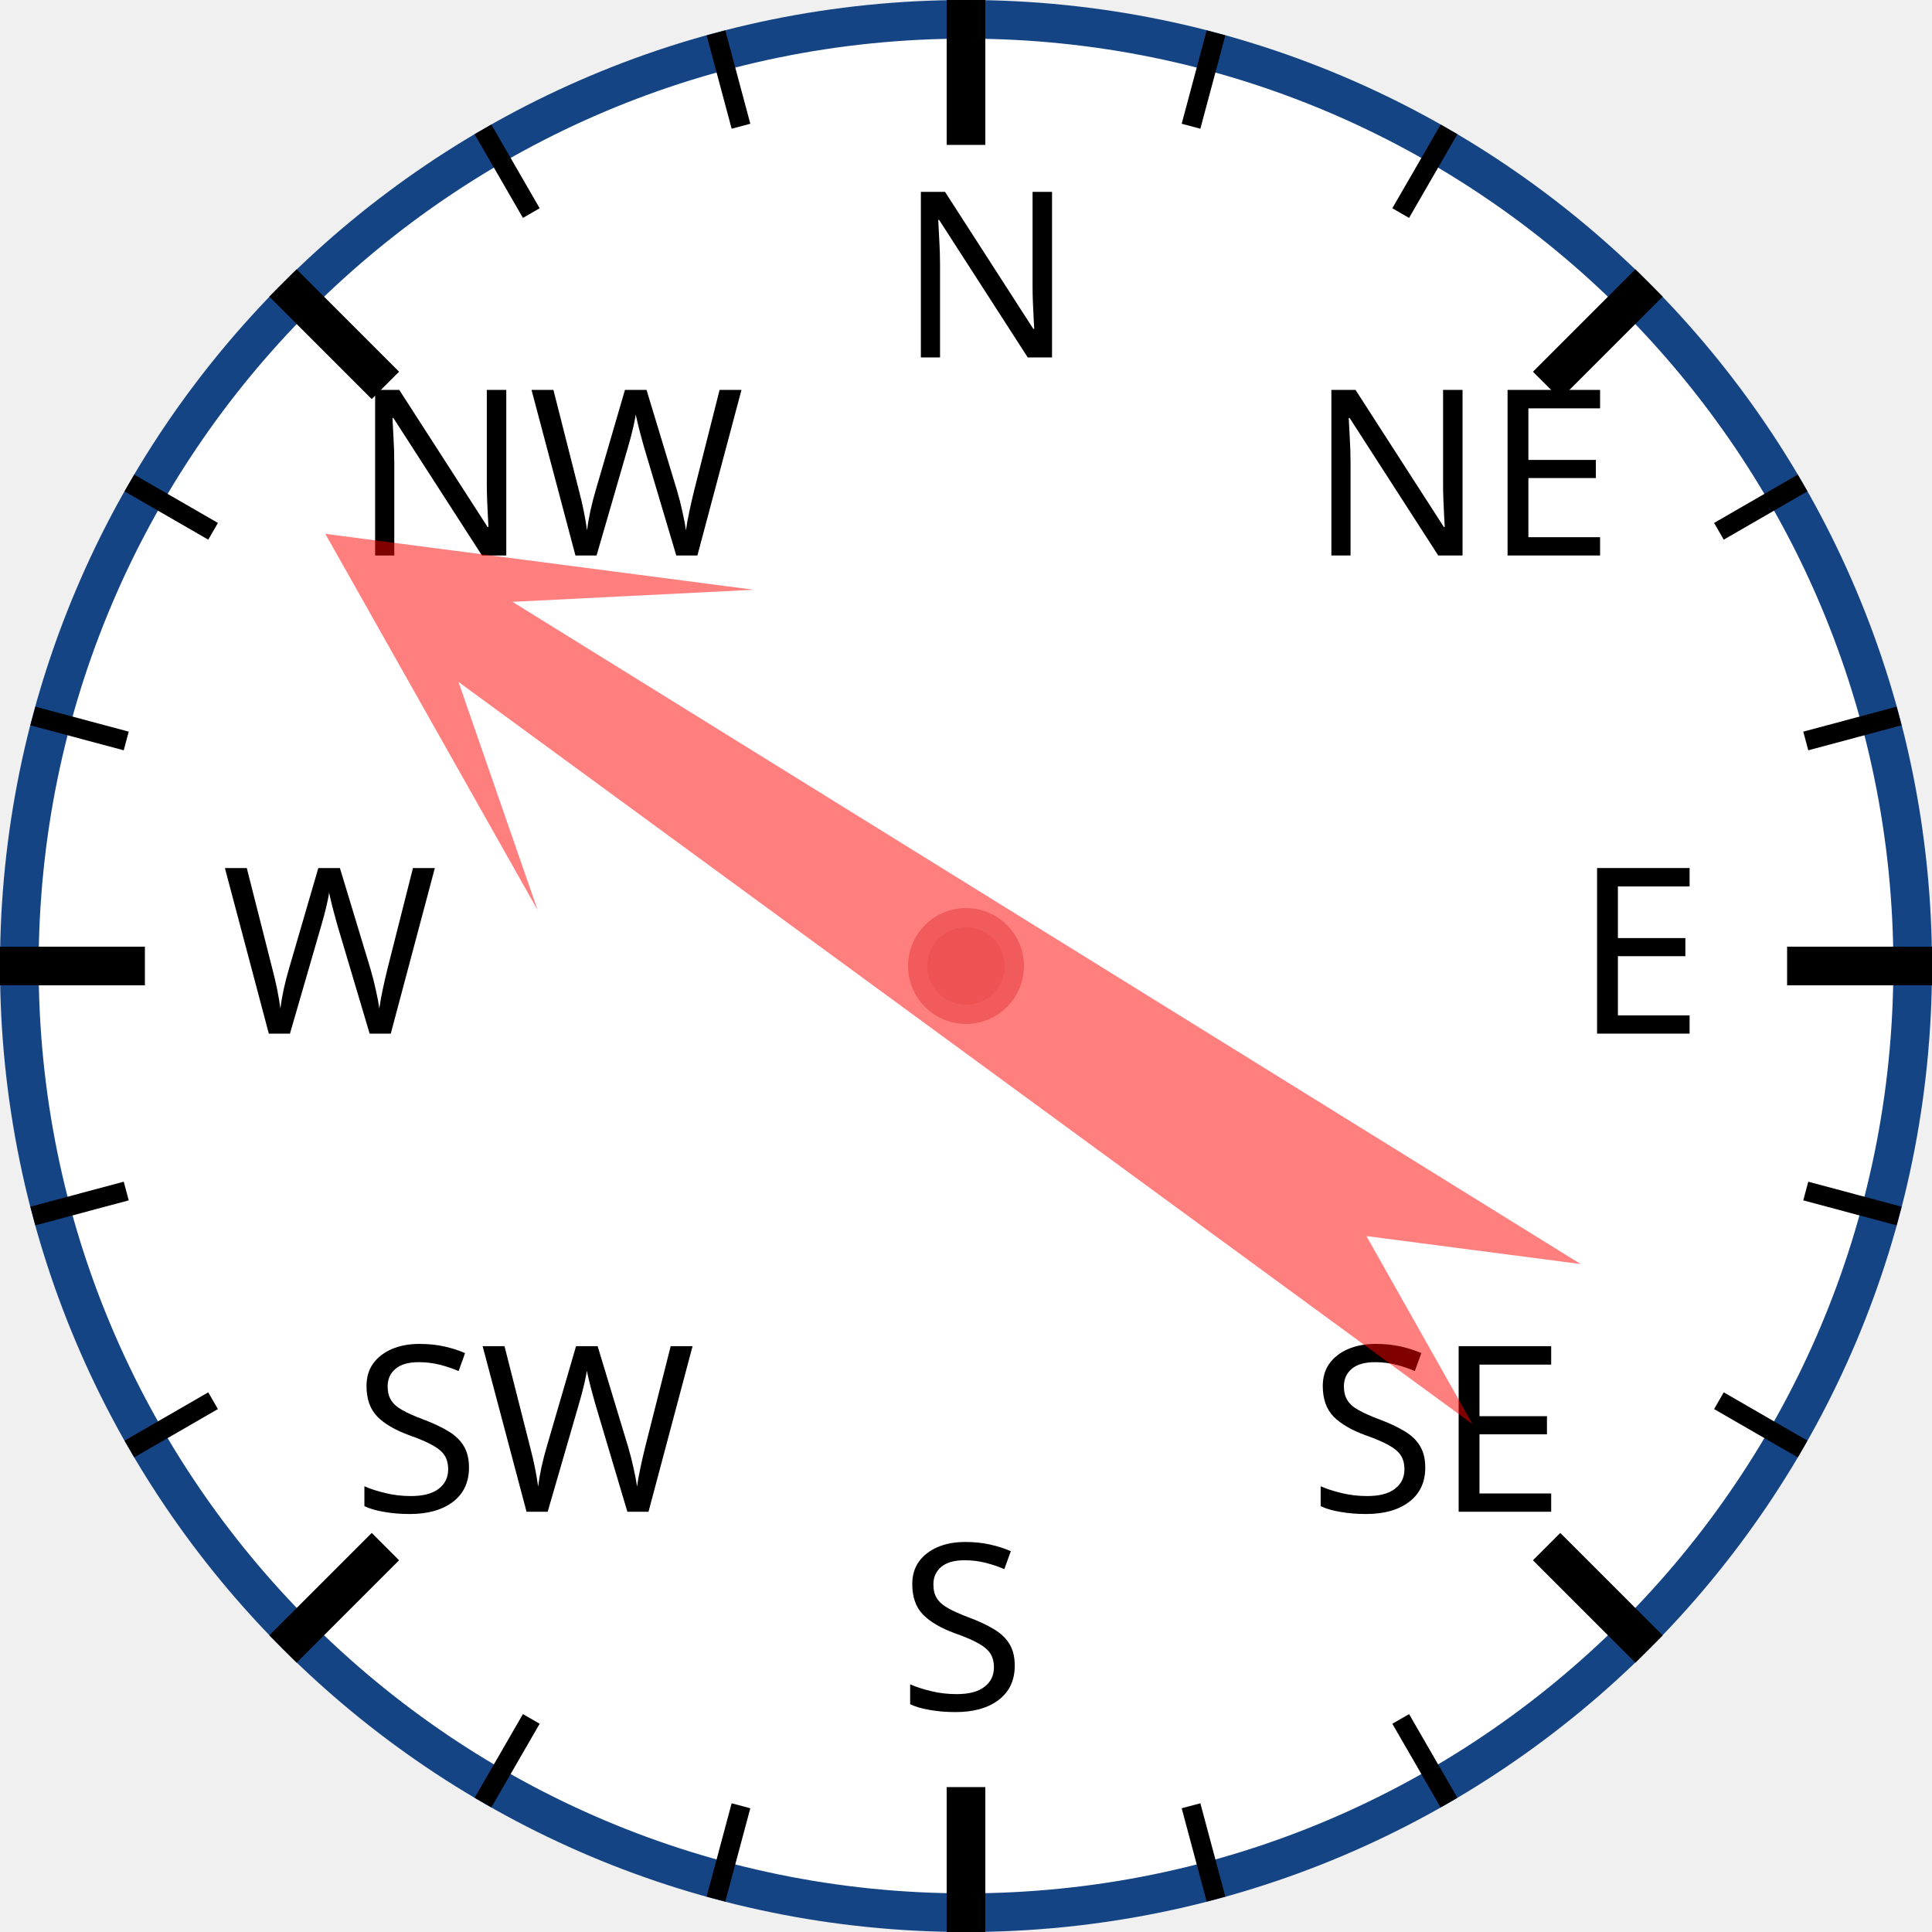
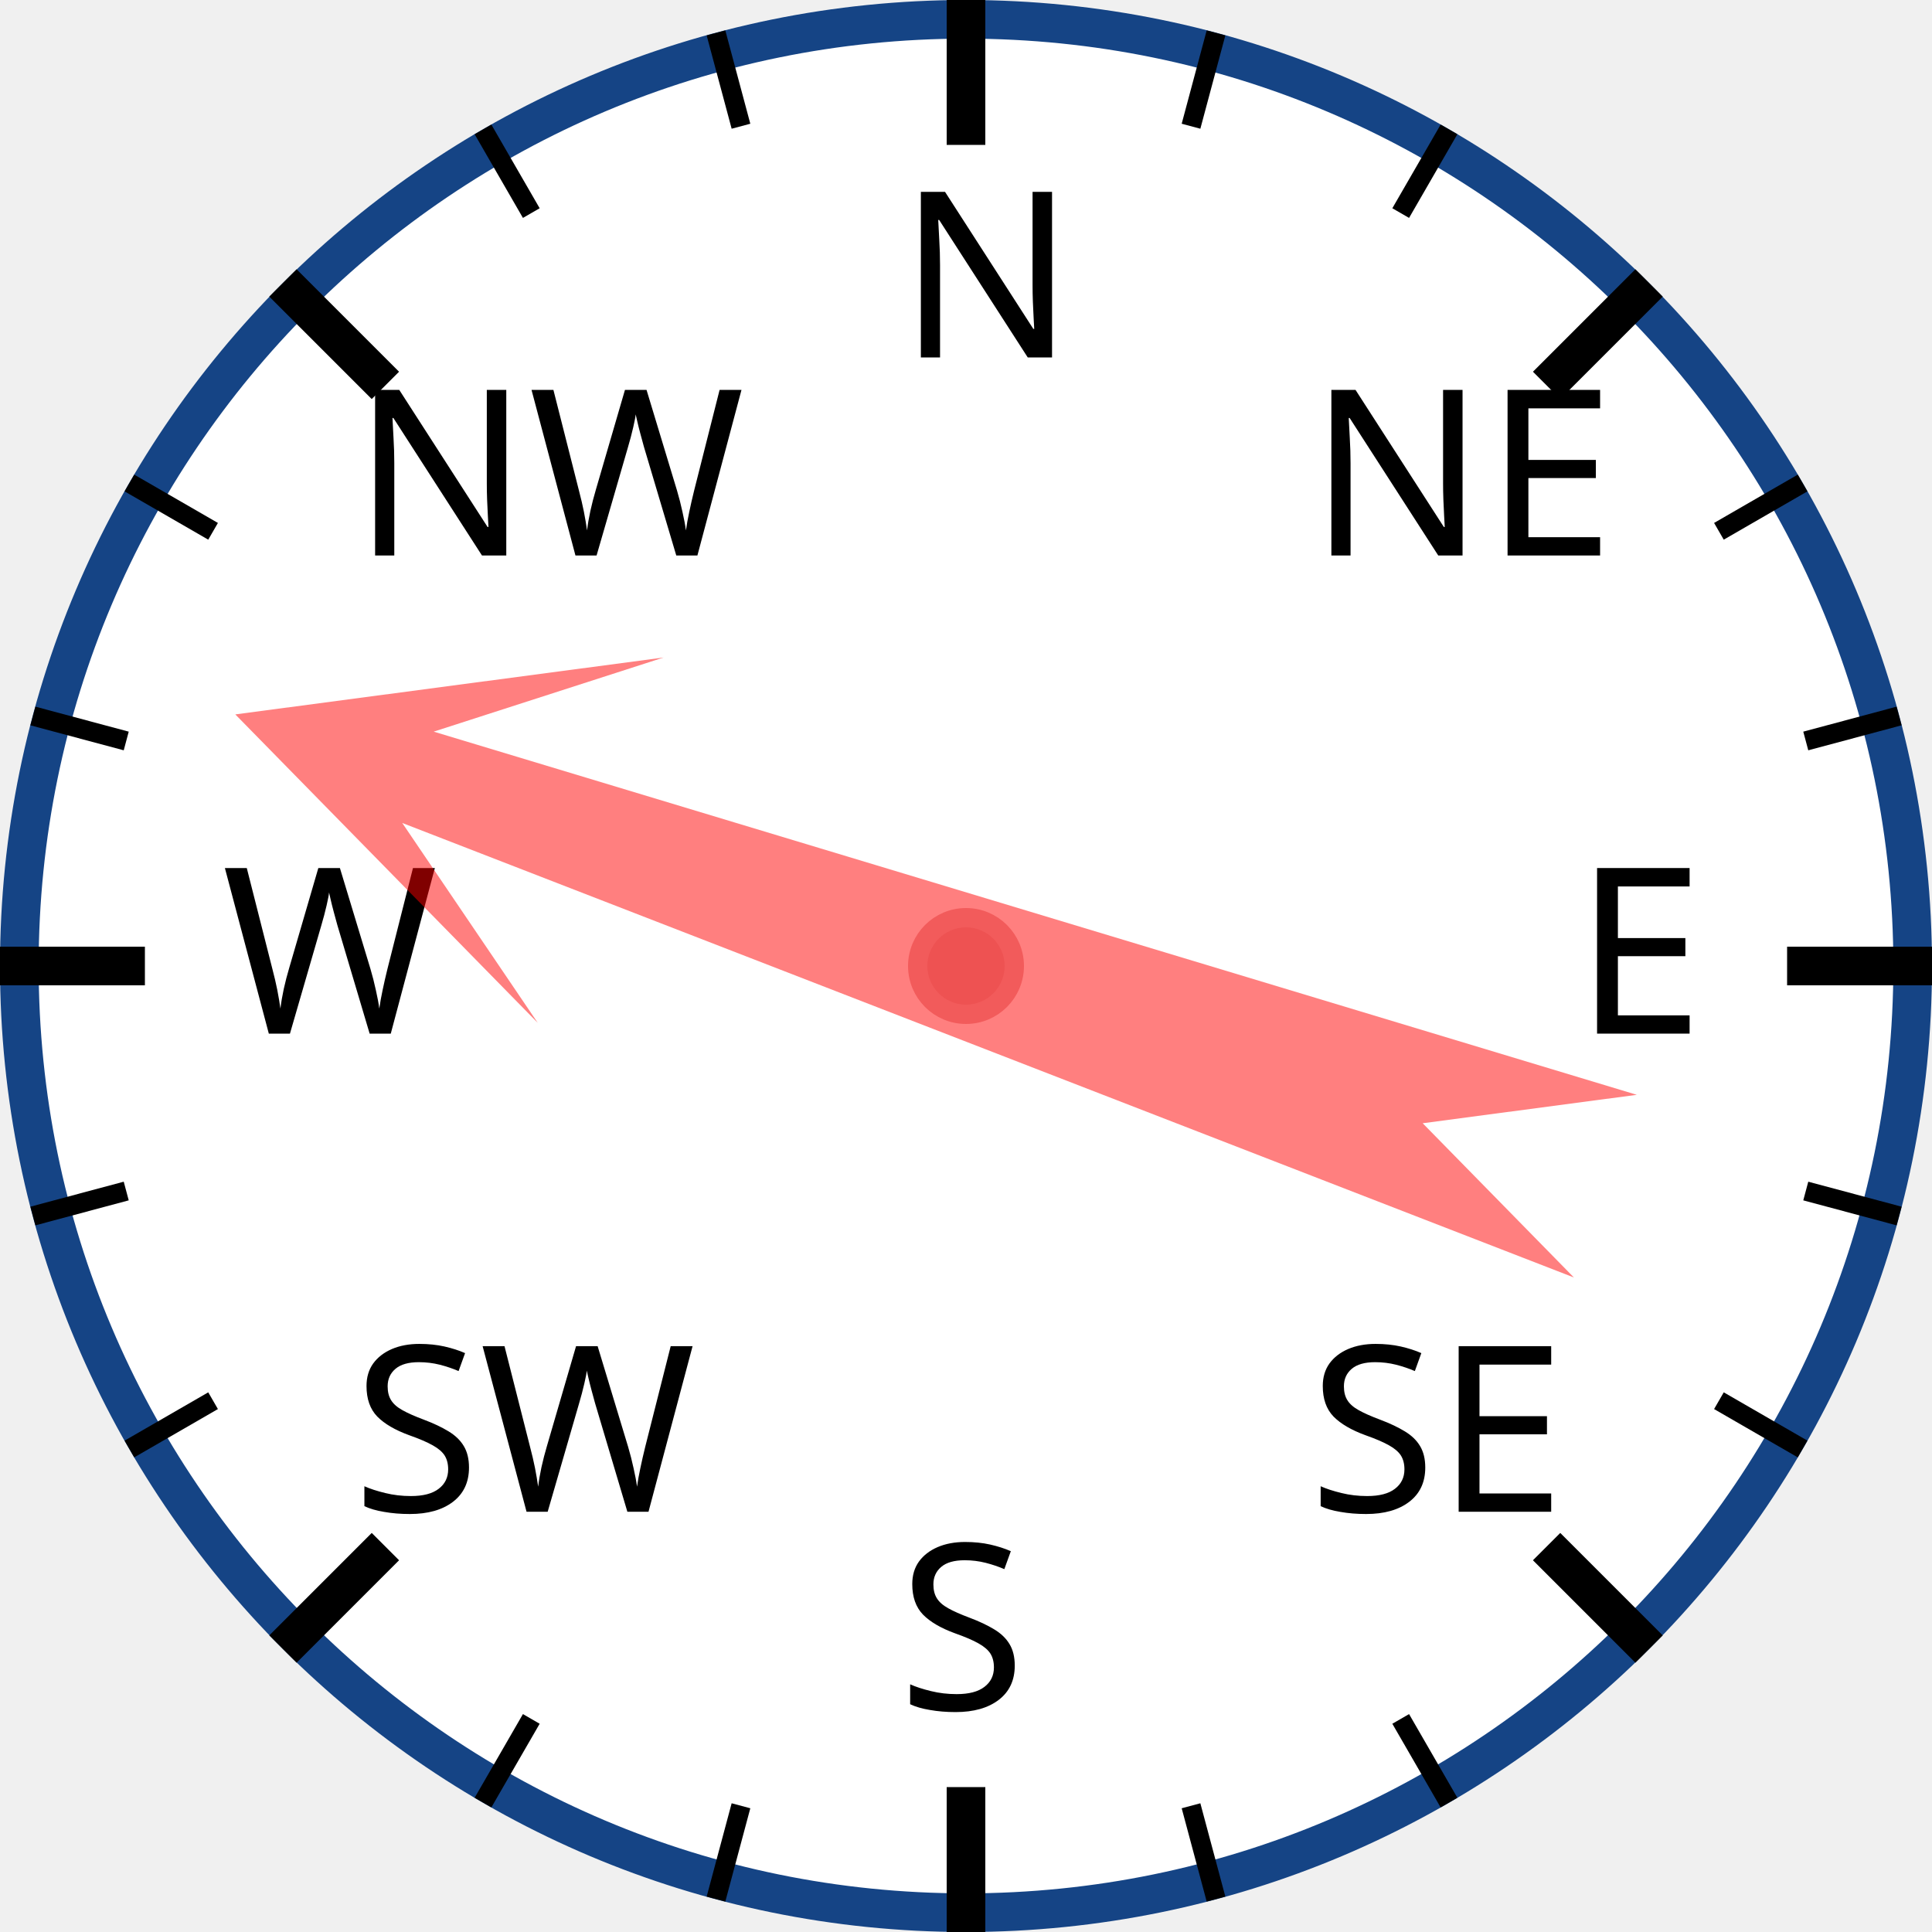
<svg xmlns="http://www.w3.org/2000/svg" width="120px" height="120px" viewBox="0 0 200 200">
  <circle cx="100" cy="100" r="98" style="fill: white; stroke: #154485; stroke-width: 4;" />
  <text x="93.0" y="37.0" style="font-family: sans-serif; font-size: 18pt;">N</text>
  <line x1="100.0" y1="0.0" x2="100.0" y2="15.0" style="stroke: black; stroke-width: 4;" />
  <line x1="74.118" y1="3.407" x2="76.706" y2="13.067" style="stroke: black; stroke-width: 2;" />
  <line x1="50" y1="13.397" x2="55" y2="22.058" style="stroke: black; stroke-width: 2;" />
  <text x="36.503" y="57.503" style="font-family: sans-serif; font-size: 18pt;">NW</text>
  <line x1="29.289" y1="29.289" x2="39.896" y2="39.896" style="stroke: black; stroke-width: 4;" />
  <line x1="13.397" y1="50" x2="22.058" y2="55" style="stroke: black; stroke-width: 2;" />
  <line x1="3.407" y1="74.118" x2="13.067" y2="76.706" style="stroke: black; stroke-width: 2;" />
  <text x="23.0" y="107.0" style="font-family: sans-serif; font-size: 18pt;">W</text>
  <line x1="0.0" y1="100.0" x2="15.0" y2="100.0" style="stroke: black; stroke-width: 4;" />
  <line x1="3.407" y1="125.882" x2="13.067" y2="123.294" style="stroke: black; stroke-width: 2;" />
  <line x1="13.397" y1="150" x2="22.058" y2="145" style="stroke: black; stroke-width: 2;" />
  <text x="36.503" y="156.497" style="font-family: sans-serif; font-size: 18pt;">SW</text>
  <line x1="29.289" y1="170.711" x2="39.896" y2="160.104" style="stroke: black; stroke-width: 4;" />
  <line x1="50" y1="186.603" x2="55" y2="177.942" style="stroke: black; stroke-width: 2;" />
  <line x1="74.118" y1="196.593" x2="76.706" y2="186.933" style="stroke: black; stroke-width: 2;" />
  <text x="93" y="177.0" style="font-family: sans-serif; font-size: 18pt;">S</text>
  <line x1="100" y1="200.0" x2="100" y2="185.0" style="stroke: black; stroke-width: 4;" />
  <line x1="125.882" y1="196.593" x2="123.294" y2="186.933" style="stroke: black; stroke-width: 2;" />
  <line x1="150.0" y1="186.603" x2="145.0" y2="177.942" style="stroke: black; stroke-width: 2;" />
  <text x="135.497" y="156.497" style="font-family: sans-serif; font-size: 18pt;">SE</text>
  <line x1="170.711" y1="170.711" x2="160.104" y2="160.104" style="stroke: black; stroke-width: 4;" />
  <line x1="186.603" y1="150" x2="177.942" y2="145" style="stroke: black; stroke-width: 2;" />
  <line x1="196.593" y1="125.882" x2="186.933" y2="123.294" style="stroke: black; stroke-width: 2;" />
  <text x="163.0" y="107" style="font-family: sans-serif; font-size: 18pt;">E</text>
  <line x1="200.0" y1="100" x2="185.0" y2="100" style="stroke: black; stroke-width: 4;" />
  <line x1="196.593" y1="74.118" x2="186.933" y2="76.706" style="stroke: black; stroke-width: 2;" />
  <line x1="186.603" y1="50" x2="177.942" y2="55" style="stroke: black; stroke-width: 2;" />
  <text x="135.497" y="57.503" style="font-family: sans-serif; font-size: 18pt;">NE</text>
  <line x1="170.711" y1="29.289" x2="160.104" y2="39.896" style="stroke: black; stroke-width: 4;" />
  <line x1="150" y1="13.397" x2="145" y2="22.058" style="stroke: black; stroke-width: 2;" />
  <line x1="125.882" y1="3.407" x2="123.294" y2="13.067" style="stroke: black; stroke-width: 2;" />
-   <polygon points="100 20 120 60 105 40 110 170 100 150 90 170 95 40 80 60" style="fill: red; fill-opacity: 0.5;" transform="rotate(304,100,100)" />
+   <polygon points="100 20 120 60 105 40 110 170 100 150 90 170 95 40 80 60" style="fill: red; fill-opacity: 0.5;" transform="rotate(289,100,100)" />
  <circle cx="100" cy="100" r="5" style="fill: #EE5252; stroke: #F25B5B; stroke-width: 2;" />
</svg>
